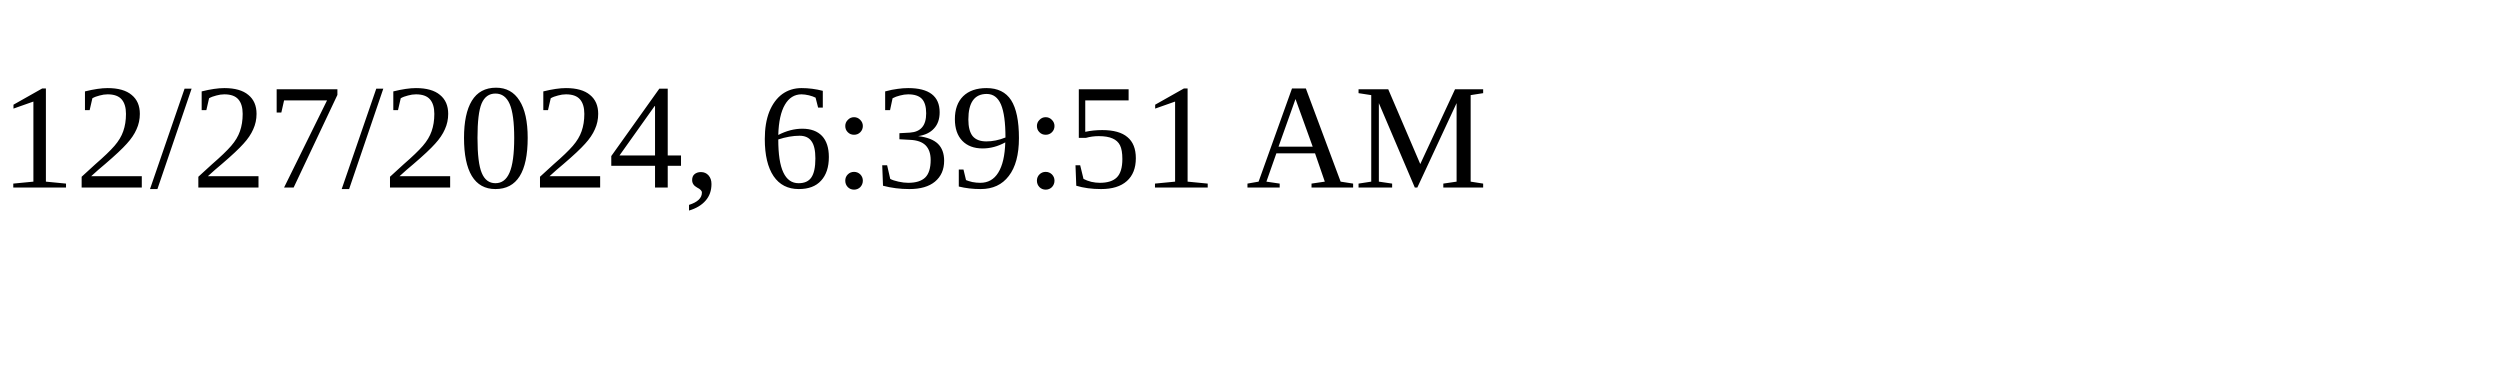
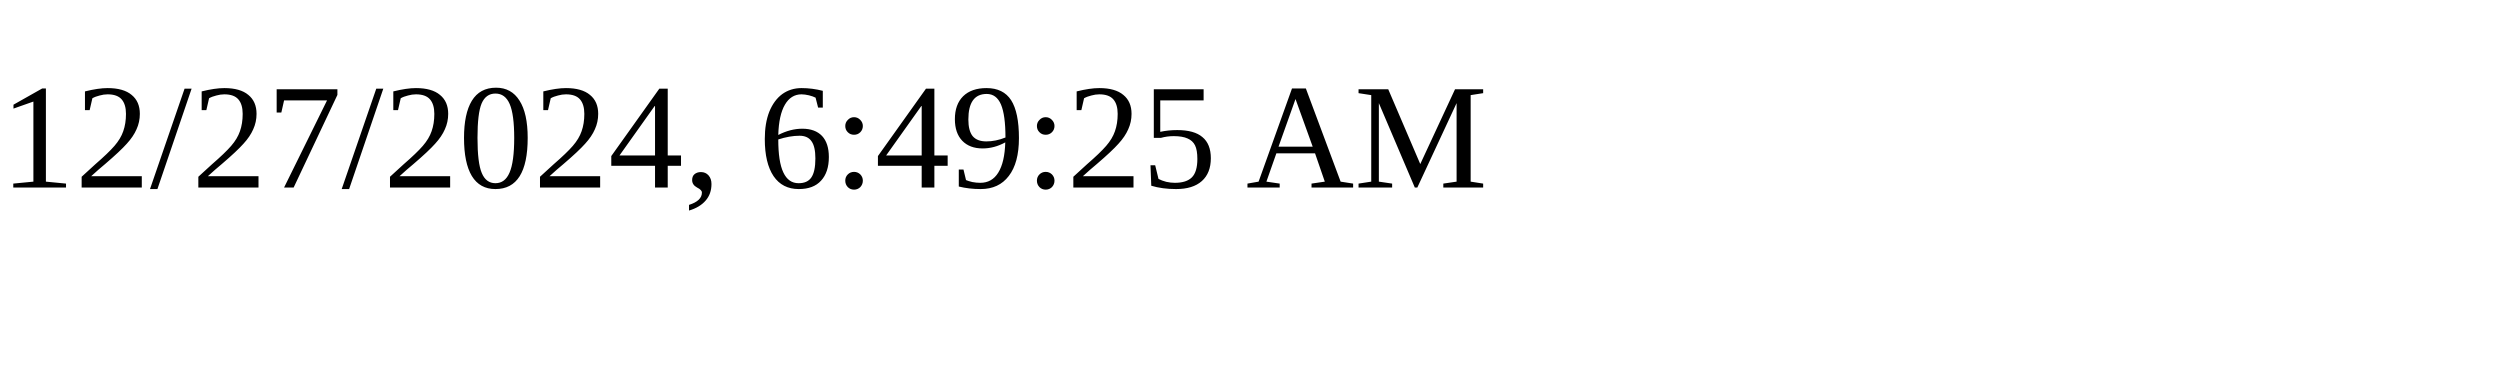
<svg xmlns="http://www.w3.org/2000/svg" height="30" width="200">
-   <text x="0" y="15">12/27/2024, 6:39:51 AM</text>
+   <text x="0" y="15">12/27/2024, 6:49:25 AM</text>
</svg>
